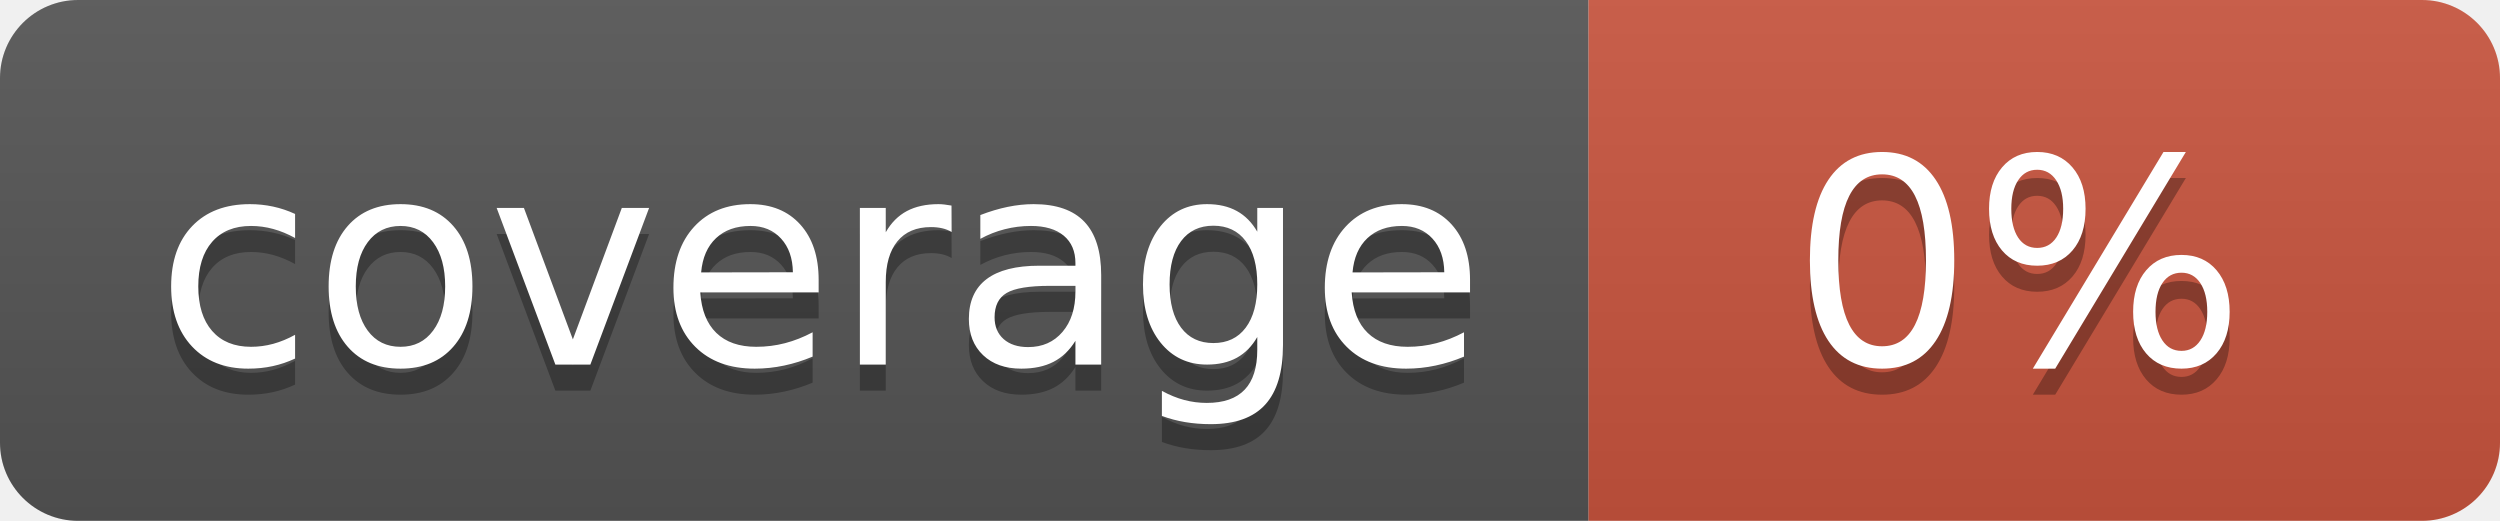
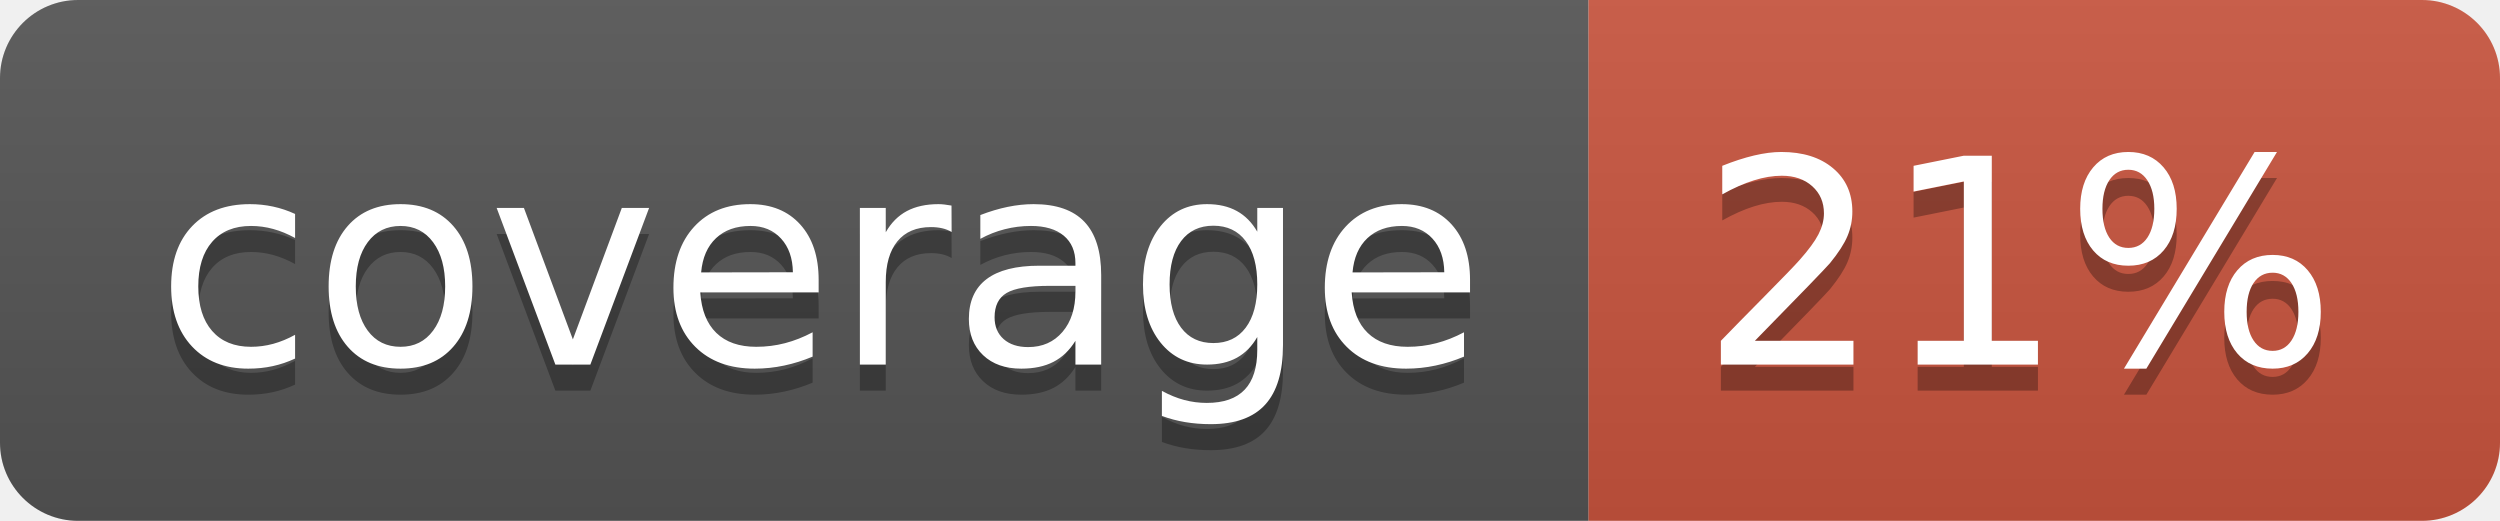
<svg xmlns="http://www.w3.org/2000/svg" width="96" height="20">
  <linearGradient id="b" x2="0" y2="100%">
    <stop offset="0" stop-color="#bbb" stop-opacity=".1" />
    <stop offset="1" stop-opacity=".1" />
  </linearGradient>
  <clipPath id="a">
    <rect width="96" height="20" rx="3" fill="#fff" />
  </clipPath>
  <g clip-path="url(#a)">
    <path fill="#555" d="M0 0h61v20H0z" />
    <path fill="#CA553E" d="M61 0h35v20H61z" />
    <path fill="url(#b)" d="M0 0h96v20H0z" />
  </g>
  <g fill="#fff" text-anchor="middle" font-family="DejaVu Sans,Verdana,Geneva,sans-serif" font-size="110">
    <text x="315" y="150" fill="#010101" fill-opacity=".3" transform="scale(.1)" textLength="510">coverage</text>
    <text x="315" y="140" transform="scale(.1)" textLength="510">coverage</text>
-     <text x="775" y="150" fill="#010101" fill-opacity=".3" transform="scale(.1)" textLength="250">0%</text>
-     <text x="775" y="140" transform="scale(.1)" textLength="250">0%</text>
+     <text x="775" y="150" fill="#010101" fill-opacity=".3" transform="scale(.1)" textLength="250">21%</text>
+     <text x="775" y="140" transform="scale(.1)" textLength="250">21%</text>
  </g>
</svg>
